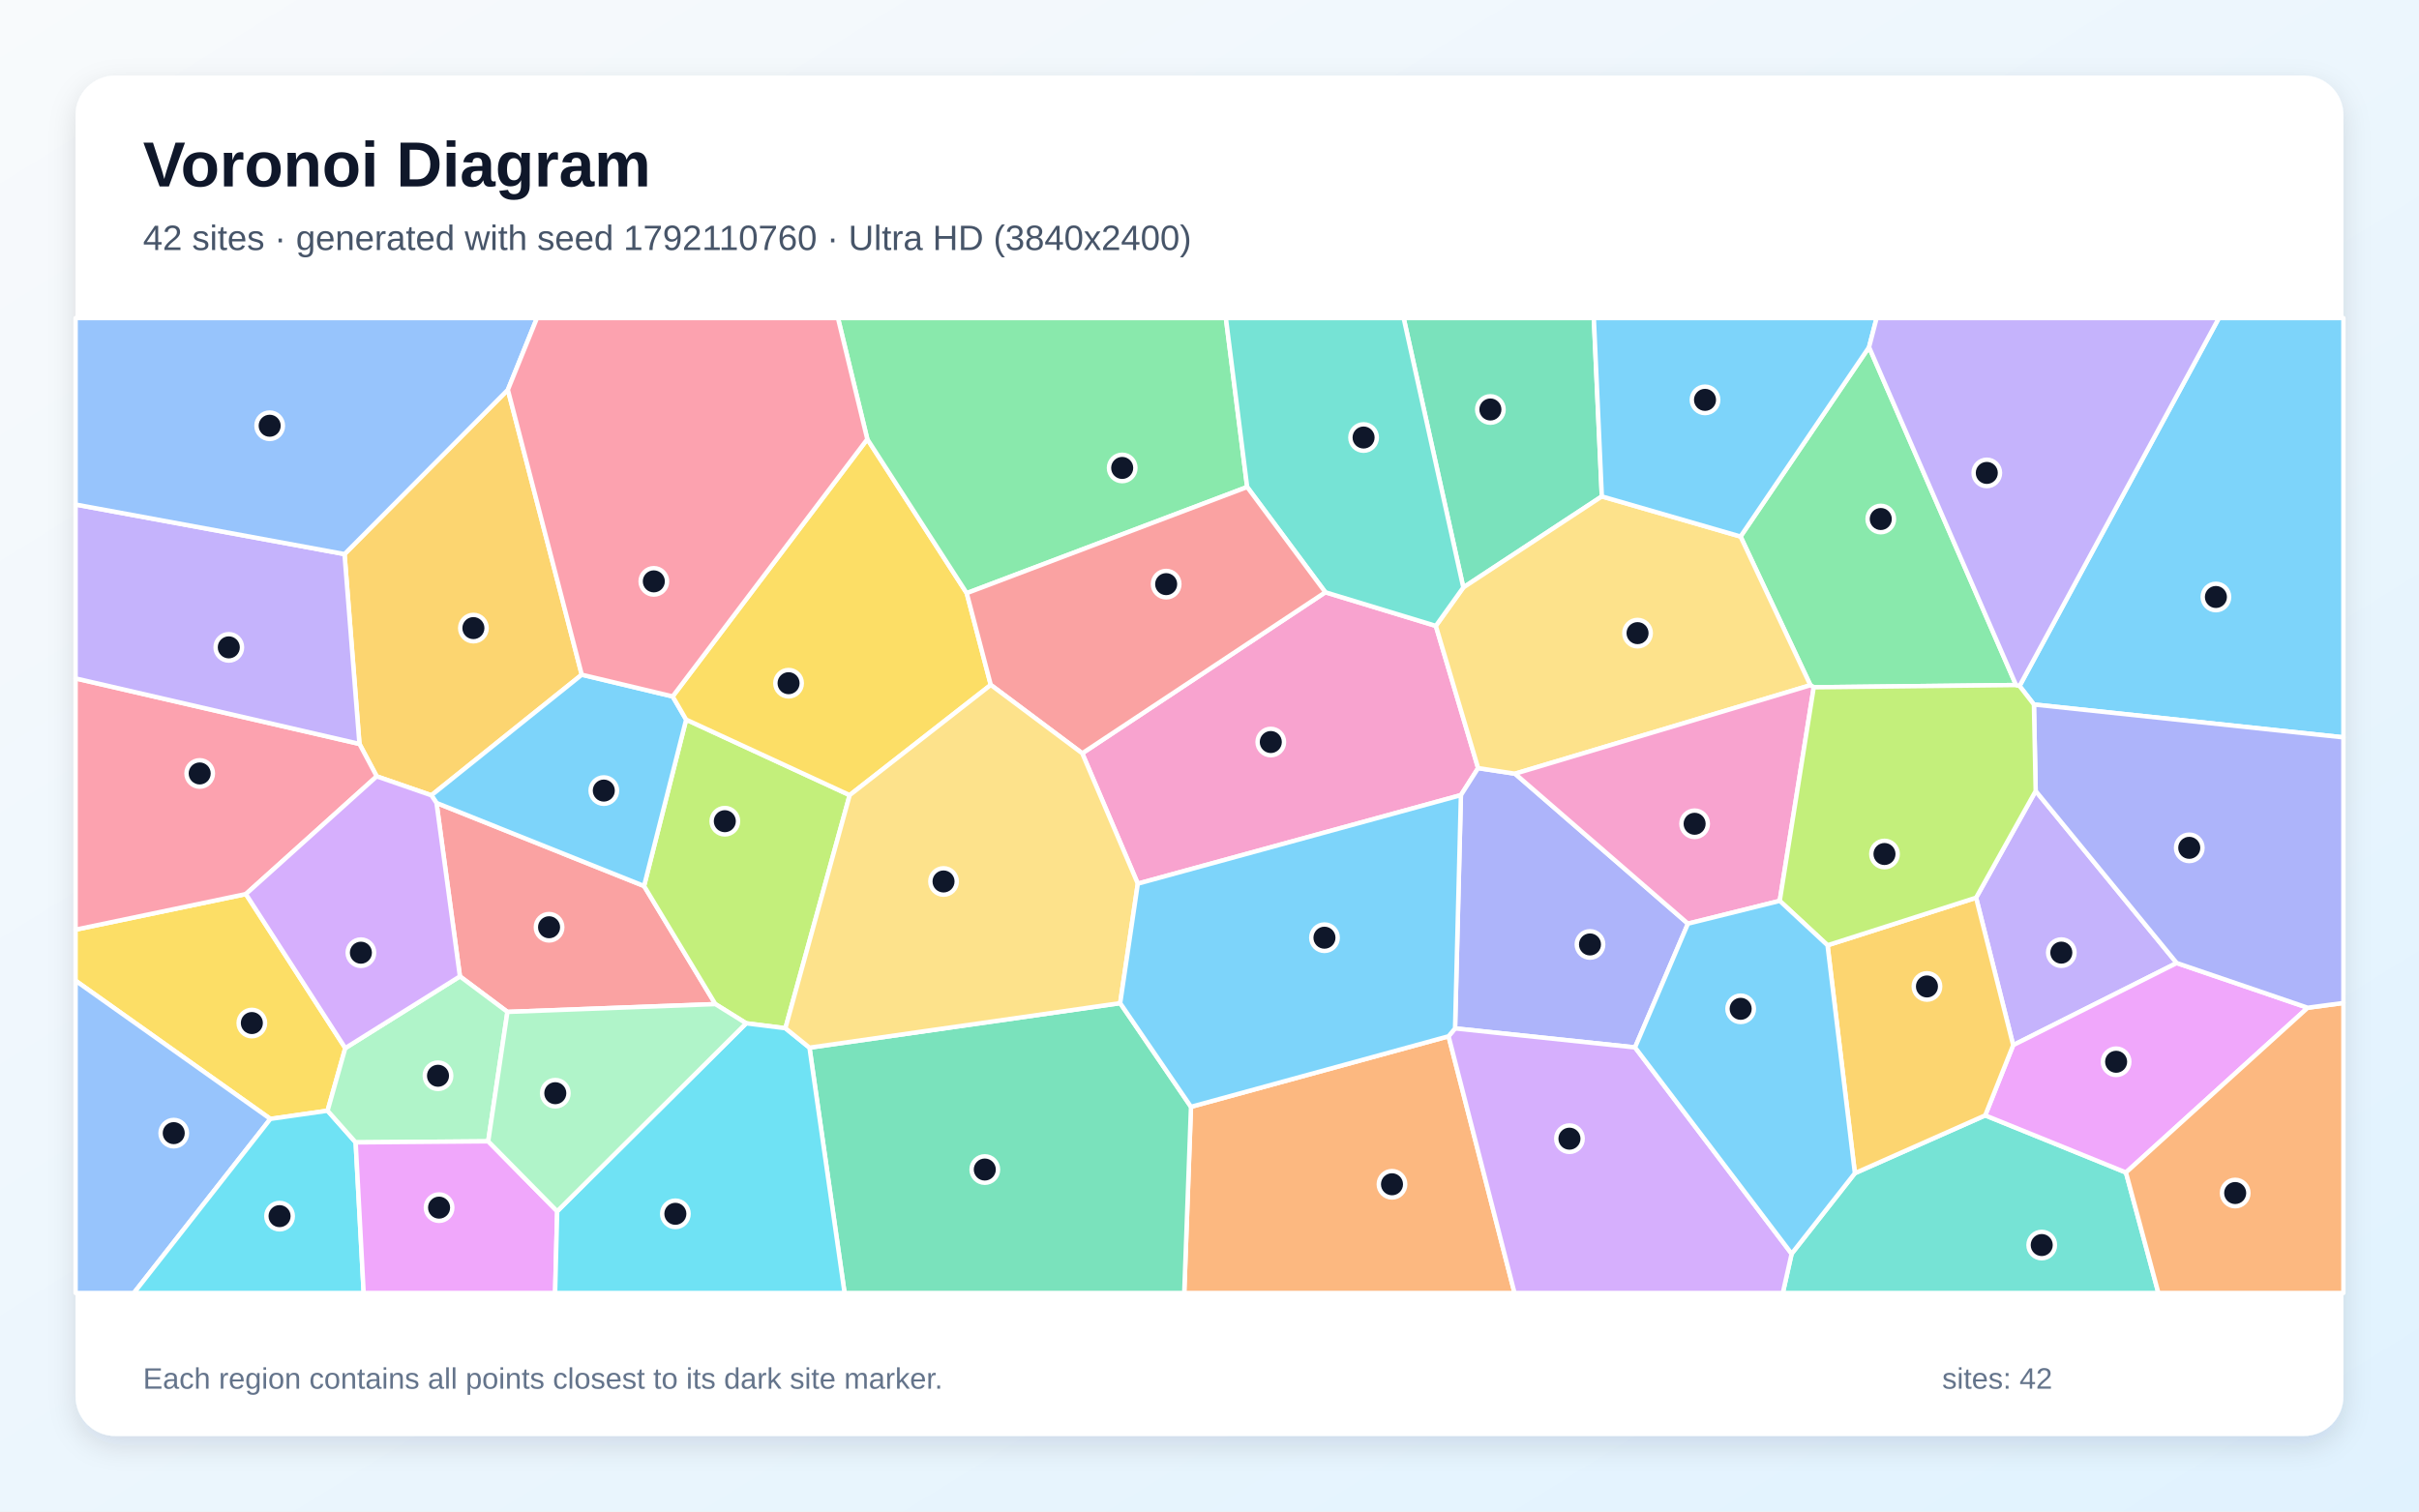
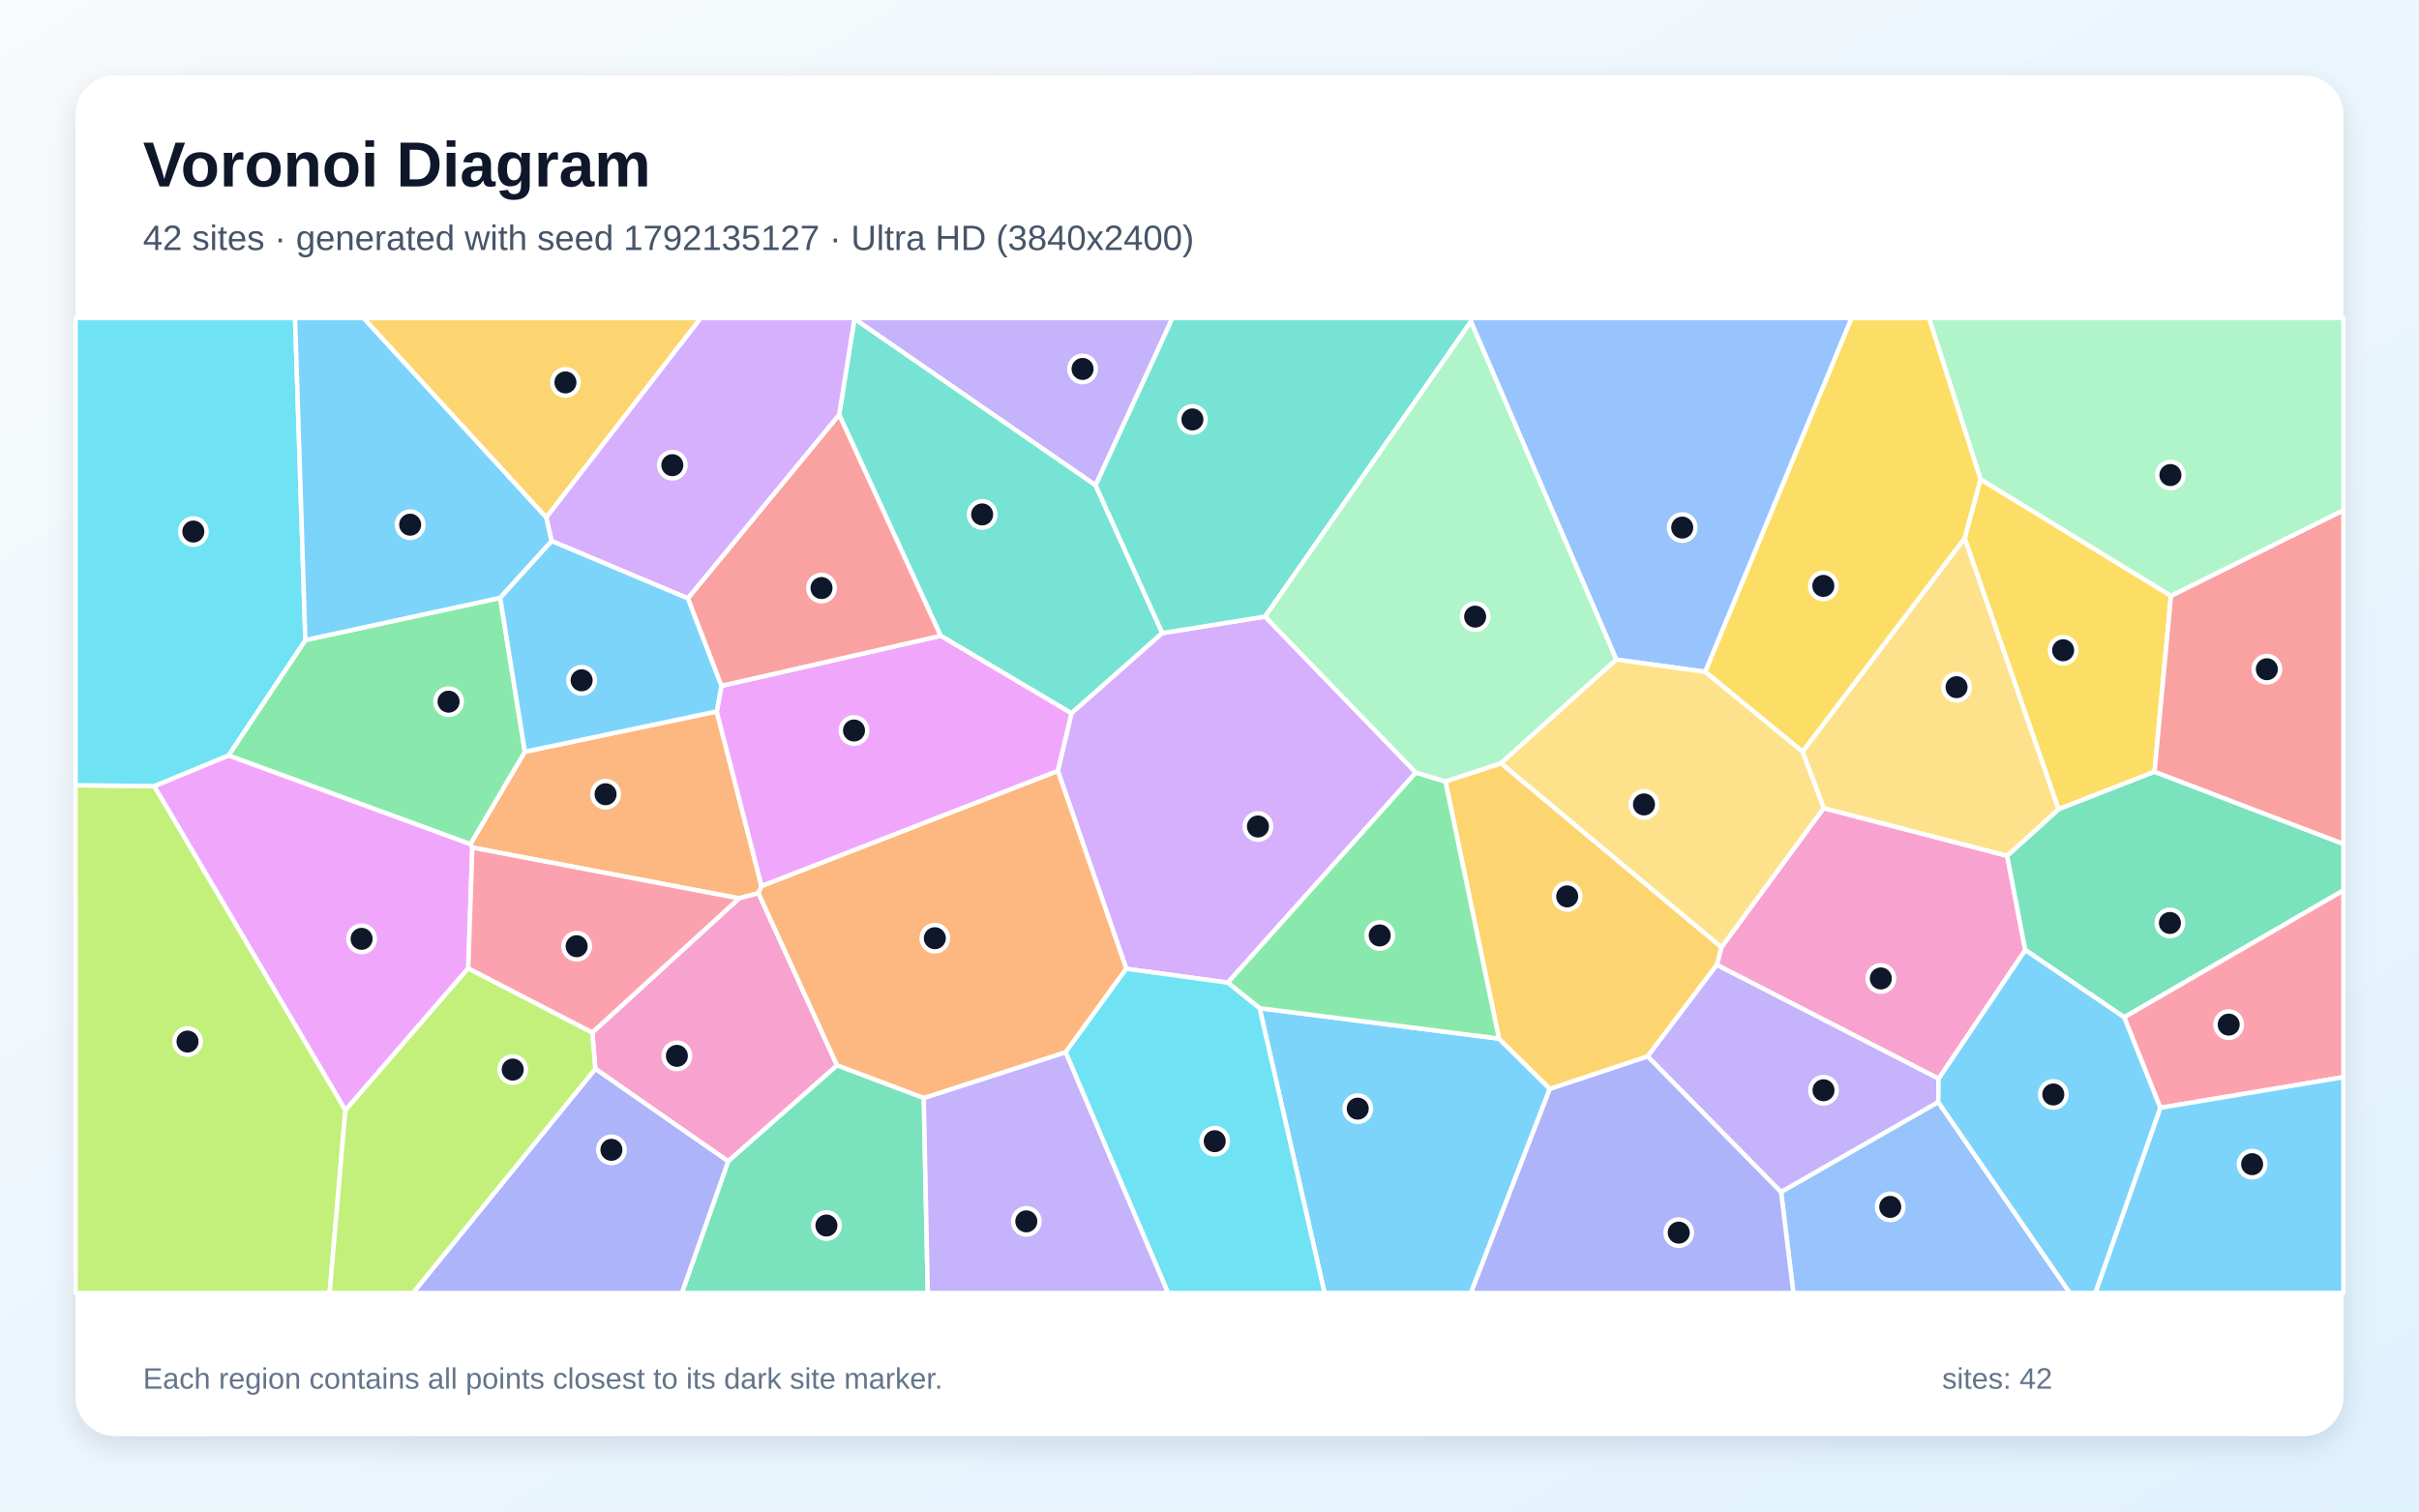
<svg xmlns="http://www.w3.org/2000/svg" width="3840" height="2400" viewBox="0 0 3840 2400" role="img" aria-labelledby="title description">
  <defs>
    <linearGradient id="background" x1="0" y1="0" x2="1" y2="1">
      <stop stop-color="#F8FAFC" />
      <stop offset="1" stop-color="#E0F2FE" />
    </linearGradient>
    <filter id="shadow" x="-5%" y="-5%" width="110%" height="110%">
      <feDropShadow dx="0" dy="15" stdDeviation="22" flood-color="#0F172A" flood-opacity=".12" />
    </filter>
  </defs>
  <rect width="3840" height="2400" fill="url(#background)" />
  <rect x="120" y="120" width="3600" height="2160" rx="63" fill="#FFFFFF" filter="url(#shadow)" />
  <g font-family="Arial, sans-serif">
    <text x="227" y="296" font-size="101" font-weight="700" fill="#0F172A">Voronoi Diagram</text>
-     <text x="227" y="397" font-size="56" fill="#475569">42 sites · generated with seed 1792110760 · Ultra HD (3840x2400)</text>
+     <text x="227" y="397" font-size="56" fill="#475569">42 sites · generated with seed 1792135127 · Ultra HD (3840x2400)</text>
  </g>
  <g stroke="#FFFFFF" stroke-width="7" stroke-linejoin="round">
-     <polygon points="3228.7,1118.6 3205.9,1089.2 3522.3,505.0 3720.0,505.0 3720.0,1170.8" fill="#38BDF8" fill-opacity="0.65" />
-     <polygon points="3231.5,1255.9 3455.4,1529.1 3195.8,1659.5 3136.9,1425.4" fill="#A78BFA" fill-opacity="0.65" />
-     <polygon points="1806.2,1403.1 1718.0,1196.1 2103.9,940.4 2279.3,993.8 2346.4,1219.6 2319.1,1262.5" fill="#F472B6" fill-opacity="0.65" />
-     <polygon points="1890.6,1757.4 2299.5,1645.4 2404.2,2053.0 1879.9,2053.0" fill="#FB923C" fill-opacity="0.65" />
-     <polygon points="390.3,1419.6 548.1,1664.2 520.0,1763.6 429.2,1776.6 120.0,1557.2 120.0,1476.1" fill="#FACC15" fill-opacity="0.65" />
-     <polygon points="3200.3,1087.7 2879.2,1091.3 2873.9,1088.0 2763.0,851.9 2967.0,551.2" fill="#4ADE80" fill-opacity="0.65" />
-     <polygon points="2844.1,1990.7 2944.5,1862.8 3151.4,1771.0 3374.8,1861.7 3426.3,2053.0 2830.1,2053.0" fill="#2DD4BF" fill-opacity="0.65" />
-     <polygon points="120.0,1557.2 429.2,1776.6 212.5,2053.0 120.0,2053.0" fill="#60A5FA" fill-opacity="0.65" />
-     <polygon points="3663.3,1600.1 3374.8,1861.7 3151.4,1771.0 3195.8,1659.5 3455.4,1529.1" fill="#E879F9" fill-opacity="0.65" />
-     <polygon points="2542.8,788.2 2322.9,932.8 2228.2,505.0 2530.1,505.0" fill="#34D399" fill-opacity="0.65" />
-     <polygon points="805.5,1606.7 730.1,1550.3 692.9,1274.9 1022.4,1406.8 1135.6,1594.3" fill="#F87171" fill-opacity="0.65" />
-     <polygon points="2595.5,1663.1 2309.8,1632.9 2319.1,1262.5 2346.4,1219.6 2405.0,1228.5 2679.5,1466.6" fill="#818CF8" fill-opacity="0.65" />
-     <polygon points="923.5,1071.3 684.8,1262.8 598.0,1232.7 570.6,1181.2 546.9,879.8 806.2,618.9" fill="#FBBF24" fill-opacity="0.65" />
-     <polygon points="1246.8,1632.6 1184.5,1624.8 1135.6,1594.3 1022.4,1406.8 1089.2,1142.6 1348.8,1262.5" fill="#A3E635" fill-opacity="0.65" />
-     <polygon points="2299.5,1645.4 2309.8,1632.9 2595.5,1663.1 2844.1,1990.7 2830.1,2053.0 2404.2,2053.0" fill="#C084FC" fill-opacity="0.65" />
-     <polygon points="570.6,1181.2 598.0,1232.7 390.3,1419.6 120.0,1476.1 120.0,1077.2" fill="#FB7185" fill-opacity="0.65" />
-     <polygon points="429.2,1776.6 520.0,1763.6 564.6,1813.9 577.3,2053.0 212.5,2053.0" fill="#22D3EE" fill-opacity="0.65" />
-     <polygon points="775.0,1812.2 564.6,1813.9 520.0,1763.6 548.1,1664.2 730.1,1550.3 805.5,1606.7" fill="#86EFAC" fill-opacity="0.65" />
-     <polygon points="2405.0,1228.5 2346.4,1219.6 2279.3,993.8 2322.9,932.8 2542.8,788.2 2763.0,851.9 2873.9,1088.0" fill="#FCD34D" fill-opacity="0.65" />
-     <polygon points="2967.0,551.2 2763.0,851.9 2542.8,788.2 2530.1,505.0 2979.0,505.0" fill="#38BDF8" fill-opacity="0.65" />
-     <polygon points="1067.8,1105.8 1089.2,1142.6 1022.4,1406.8 692.9,1274.9 684.8,1262.8 923.5,1071.3" fill="#38BDF8" fill-opacity="0.65" />
-     <polygon points="546.9,879.8 570.6,1181.2 120.0,1077.2 120.0,801.1" fill="#A78BFA" fill-opacity="0.65" />
-     <polygon points="2825.2,1430.4 2679.5,1466.6 2405.0,1228.5 2873.9,1088.0 2879.2,1091.3" fill="#F472B6" fill-opacity="0.65" />
-     <polygon points="3374.8,1861.7 3663.3,1600.1 3720.0,1592.5 3720.0,2053.0 3426.3,2053.0" fill="#FB923C" fill-opacity="0.65" />
-     <polygon points="1348.8,1262.5 1089.2,1142.6 1067.8,1105.8 1376.8,697.3 1534.6,941.8 1572.8,1087.5" fill="#FACC15" fill-opacity="0.65" />
-     <polygon points="1979.8,773.3 1534.6,941.8 1376.8,697.3 1330.2,505.0 1946.0,505.0" fill="#4ADE80" fill-opacity="0.65" />
-     <polygon points="2322.9,932.8 2279.3,993.8 2103.9,940.4 1979.8,773.3 1946.0,505.0 2228.2,505.0" fill="#2DD4BF" fill-opacity="0.65" />
-     <polygon points="806.2,618.9 546.9,879.8 120.0,801.1 120.0,505.0 852.4,505.0" fill="#60A5FA" fill-opacity="0.65" />
-     <polygon points="564.6,1813.9 775.0,1812.2 884.5,1923.3 881.2,2053.0 577.3,2053.0" fill="#E879F9" fill-opacity="0.65" />
-     <polygon points="1285.0,1663.5 1778.2,1592.8 1890.6,1757.4 1879.9,2053.0 1340.7,2053.0" fill="#34D399" fill-opacity="0.65" />
-     <polygon points="1572.8,1087.5 1534.6,941.8 1979.8,773.3 2103.9,940.4 1718.0,1196.1" fill="#F87171" fill-opacity="0.65" />
-     <polygon points="3663.3,1600.1 3455.4,1529.1 3231.5,1255.9 3228.7,1118.6 3720.0,1170.8 3720.0,1592.5" fill="#818CF8" fill-opacity="0.65" />
-     <polygon points="3151.4,1771.0 2944.5,1862.8 2901.1,1500.9 3136.9,1425.4 3195.8,1659.5" fill="#FBBF24" fill-opacity="0.65" />
-     <polygon points="2901.1,1500.9 2825.2,1430.4 2879.2,1091.3 3200.3,1087.7 3205.9,1089.2 3228.7,1118.6 3231.5,1255.9 3136.9,1425.4" fill="#A3E635" fill-opacity="0.65" />
-     <polygon points="598.0,1232.7 684.8,1262.8 692.9,1274.9 730.1,1550.3 548.1,1664.2 390.3,1419.6" fill="#C084FC" fill-opacity="0.65" />
-     <polygon points="1376.8,697.3 1067.8,1105.8 923.5,1071.3 806.2,618.9 852.4,505.0 1330.2,505.0" fill="#FB7185" fill-opacity="0.65" />
-     <polygon points="884.5,1923.3 1184.5,1624.8 1246.8,1632.6 1285.0,1663.5 1340.7,2053.0 881.2,2053.0" fill="#22D3EE" fill-opacity="0.65" />
-     <polygon points="884.5,1923.3 775.0,1812.2 805.5,1606.7 1135.6,1594.3 1184.5,1624.8" fill="#86EFAC" fill-opacity="0.65" />
-     <polygon points="1778.2,1592.8 1285.0,1663.5 1246.8,1632.6 1348.8,1262.5 1572.8,1087.5 1718.0,1196.1 1806.2,1403.1" fill="#FCD34D" fill-opacity="0.65" />
-     <polygon points="1778.2,1592.8 1806.2,1403.1 2319.1,1262.5 2309.8,1632.9 2299.5,1645.4 1890.6,1757.4" fill="#38BDF8" fill-opacity="0.65" />
-     <polygon points="2595.5,1663.1 2679.5,1466.6 2825.2,1430.4 2901.1,1500.9 2944.5,1862.8 2844.1,1990.7" fill="#38BDF8" fill-opacity="0.65" />
-     <polygon points="3200.3,1087.7 2967.0,551.2 2979.0,505.0 3522.3,505.0 3205.9,1089.2" fill="#A78BFA" fill-opacity="0.65" />
+     <polygon points="1999.5,1600.8 2379.5,1649.1 2460.3,1728.8 2335.0,2053.0 2102.6,2053.0" fill="#38BDF8" fill-opacity="0.65" />
+     <polygon points="1739.2,770.6 1356.3,506.3 1356.0,505.0 1861.3,505.0" fill="#A78BFA" fill-opacity="0.65" />
+     <polygon points="2894.9,1283.1 3186.2,1358.8 3215.0,1508.5 3077.5,1712.8 2725.3,1532.1 2732.7,1503.9" fill="#F472B6" fill-opacity="0.65" />
+     <polygon points="1137.8,1129.6 1208.9,1406.8 1204.0,1418.1 1173.2,1426.4 749.8,1345.8 746.6,1340.4 833.2,1193.6" fill="#FB923C" fill-opacity="0.65" />
+     <polygon points="3118.7,854.6 3143.9,760.9 3446.3,946.0 3420.2,1225.4 3267.8,1285.0" fill="#FACC15" fill-opacity="0.65" />
+     <polygon points="362.6,1199.5 484.7,1016.3 794.0,949.2 833.2,1193.6 746.6,1340.4" fill="#4ADE80" fill-opacity="0.65" />
+     <polygon points="1845.1,1005.2 1700.9,1132.6 1493.2,1009.5 1332.1,658.4 1356.3,506.3 1739.2,770.6" fill="#2DD4BF" fill-opacity="0.65" />
+     <polygon points="2827.3,1892.5 3076.8,1749.8 3285.8,2053.0 2846.9,2053.0" fill="#60A5FA" fill-opacity="0.65" />
+     <polygon points="743.3,1537.5 548.3,1762.9 244.7,1248.2 362.6,1199.5 746.6,1340.4 749.8,1345.8" fill="#E879F9" fill-opacity="0.65" />
+     <polygon points="3372.0,1615.2 3215.0,1508.5 3186.2,1358.8 3267.8,1285.0 3420.2,1225.4 3720.0,1339.9 3720.0,1413.9" fill="#34D399" fill-opacity="0.65" />
+     <polygon points="3420.2,1225.4 3446.3,946.0 3720.0,810.1 3720.0,1339.9" fill="#F87171" fill-opacity="0.65" />
+     <polygon points="2460.3,1728.8 2615.6,1677.2 2827.3,1892.5 2846.9,2053.0 2335.0,2053.0" fill="#818CF8" fill-opacity="0.65" />
+     <polygon points="2382.8,1211.8 2732.7,1503.9 2725.3,1532.1 2615.6,1677.2 2460.3,1728.8 2379.5,1649.1 2294.5,1240.8" fill="#FBBF24" fill-opacity="0.65" />
+     <polygon points="120.0,1246.8 244.7,1248.2 548.3,1762.9 523.3,2053.0 120.0,2053.0" fill="#A3E635" fill-opacity="0.65" />
+     <polygon points="1787.9,1538.2 1679.2,1224.0 1700.9,1132.6 1845.1,1005.2 2008.2,979.0 2247.6,1226.7 1949.0,1560.3" fill="#C084FC" fill-opacity="0.65" />
+     <polygon points="3429.3,1759.0 3372.0,1615.2 3720.0,1413.9 3720.0,1710.3" fill="#FB7185" fill-opacity="0.65" />
+     <polygon points="484.7,1016.3 362.6,1199.5 244.7,1248.2 120.0,1246.8 120.0,505.0 468.4,505.0" fill="#22D3EE" fill-opacity="0.65" />
+     <polygon points="3446.3,946.0 3143.9,760.9 3062.1,505.0 3720.0,505.0 3720.0,810.1" fill="#86EFAC" fill-opacity="0.65" />
+     <polygon points="2861.3,1193.5 3118.7,854.6 3267.8,1285.0 3186.2,1358.8 2894.9,1283.1" fill="#FCD34D" fill-opacity="0.65" />
+     <polygon points="3429.3,1759.0 3720.0,1710.3 3720.0,2053.0 3326.1,2053.0" fill="#38BDF8" fill-opacity="0.65" />
+     <polygon points="867.3,821.6 875.8,859.1 794.0,949.2 484.7,1016.3 468.4,505.0 577.3,505.0" fill="#38BDF8" fill-opacity="0.65" />
+     <polygon points="2615.6,1677.2 2725.3,1532.1 3077.5,1712.8 3076.8,1749.8 2827.3,1892.5" fill="#A78BFA" fill-opacity="0.65" />
+     <polygon points="945.0,1697.1 940.2,1639.4 1173.2,1426.4 1204.0,1418.1 1328.8,1691.7 1155.9,1844.0" fill="#F472B6" fill-opacity="0.65" />
+     <polygon points="1691.6,1670.9 1466.4,1743.6 1328.8,1691.7 1204.0,1418.1 1208.9,1406.8 1679.2,1224.0 1787.9,1538.2" fill="#FB923C" fill-opacity="0.65" />
+     <polygon points="3143.9,760.9 3118.7,854.6 2861.3,1193.5 2706.8,1066.7 2939.1,505.0 3062.1,505.0" fill="#FACC15" fill-opacity="0.65" />
+     <polygon points="1949.0,1560.3 2247.6,1226.7 2294.5,1240.8 2379.5,1649.1 1999.5,1600.8" fill="#4ADE80" fill-opacity="0.65" />
+     <polygon points="2335.0,510.7 2008.2,979.0 1845.1,1005.2 1739.2,770.6 1861.3,505.0 2336.2,505.0" fill="#2DD4BF" fill-opacity="0.65" />
+     <polygon points="2706.8,1066.7 2565.8,1047.3 2335.0,510.7 2336.2,505.0 2939.1,505.0" fill="#60A5FA" fill-opacity="0.65" />
+     <polygon points="1208.9,1406.8 1137.8,1129.6 1145.2,1089.0 1493.2,1009.5 1700.9,1132.6 1679.2,1224.0" fill="#E879F9" fill-opacity="0.65" />
+     <polygon points="1155.9,1844.0 1328.8,1691.7 1466.4,1743.6 1472.8,2053.0 1082.4,2053.0" fill="#34D399" fill-opacity="0.65" />
+     <polygon points="1145.2,1089.0 1091.8,950.1 1332.1,658.4 1493.2,1009.5" fill="#F87171" fill-opacity="0.65" />
+     <polygon points="945.0,1697.1 1155.9,1844.0 1082.4,2053.0 655.4,2053.0" fill="#818CF8" fill-opacity="0.65" />
+     <polygon points="867.3,821.6 577.3,505.0 1112.5,505.0" fill="#FBBF24" fill-opacity="0.65" />
+     <polygon points="548.3,1762.9 743.3,1537.5 940.2,1639.4 945.0,1697.1 655.4,2053.0 523.3,2053.0" fill="#A3E635" fill-opacity="0.65" />
+     <polygon points="1332.1,658.4 1091.8,950.1 875.8,859.1 867.3,821.6 1112.5,505.0 1356.0,505.0 1356.3,506.3" fill="#C084FC" fill-opacity="0.65" />
+     <polygon points="940.2,1639.4 743.3,1537.5 749.8,1345.8 1173.2,1426.4" fill="#FB7185" fill-opacity="0.65" />
+     <polygon points="1691.6,1670.9 1787.9,1538.2 1949.0,1560.3 1999.5,1600.8 2102.6,2053.0 1854.2,2053.0" fill="#22D3EE" fill-opacity="0.65" />
+     <polygon points="2565.8,1047.3 2382.8,1211.8 2294.5,1240.8 2247.6,1226.7 2008.2,979.0 2335.0,510.7" fill="#86EFAC" fill-opacity="0.65" />
+     <polygon points="2565.8,1047.3 2706.8,1066.7 2861.3,1193.5 2894.9,1283.1 2732.7,1503.9 2382.8,1211.8" fill="#FCD34D" fill-opacity="0.65" />
+     <polygon points="3076.8,1749.8 3077.5,1712.8 3215.0,1508.5 3372.0,1615.2 3429.3,1759.0 3326.1,2053.0 3285.8,2053.0" fill="#38BDF8" fill-opacity="0.65" />
+     <polygon points="875.8,859.1 1091.8,950.1 1145.2,1089.0 1137.8,1129.6 833.2,1193.6 794.0,949.2" fill="#38BDF8" fill-opacity="0.65" />
+     <polygon points="1466.4,1743.6 1691.6,1670.9 1854.2,2053.0 1472.8,2053.0" fill="#A78BFA" fill-opacity="0.65" />
  </g>
  <g>
-     <circle cx="3517.6" cy="947.9" r="21" fill="#0F172A" stroke="#FFFFFF" stroke-width="7" />
-     <circle cx="3272.2" cy="1512.6" r="21" fill="#0F172A" stroke="#FFFFFF" stroke-width="7" />
-     <circle cx="2017.3" cy="1178.2" r="21" fill="#0F172A" stroke="#FFFFFF" stroke-width="7" />
-     <circle cx="2209.7" cy="1880.4" r="21" fill="#0F172A" stroke="#FFFFFF" stroke-width="7" />
-     <circle cx="399.8" cy="1624.4" r="21" fill="#0F172A" stroke="#FFFFFF" stroke-width="7" />
-     <circle cx="2985.6" cy="824.1" r="21" fill="#0F172A" stroke="#FFFFFF" stroke-width="7" />
-     <circle cx="3241.1" cy="1976.9" r="21" fill="#0F172A" stroke="#FFFFFF" stroke-width="7" />
-     <circle cx="275.8" cy="1799.2" r="21" fill="#0F172A" stroke="#FFFFFF" stroke-width="7" />
-     <circle cx="3359.2" cy="1685.9" r="21" fill="#0F172A" stroke="#FFFFFF" stroke-width="7" />
-     <circle cx="2365.9" cy="650.2" r="21" fill="#0F172A" stroke="#FFFFFF" stroke-width="7" />
-     <circle cx="871.6" cy="1472.3" r="21" fill="#0F172A" stroke="#FFFFFF" stroke-width="7" />
-     <circle cx="2524.0" cy="1499.6" r="21" fill="#0F172A" stroke="#FFFFFF" stroke-width="7" />
-     <circle cx="751.5" cy="997.3" r="21" fill="#0F172A" stroke="#FFFFFF" stroke-width="7" />
-     <circle cx="1150.6" cy="1303.9" r="21" fill="#0F172A" stroke="#FFFFFF" stroke-width="7" />
-     <circle cx="2491.4" cy="1808.0" r="21" fill="#0F172A" stroke="#FFFFFF" stroke-width="7" />
-     <circle cx="317.0" cy="1228.1" r="21" fill="#0F172A" stroke="#FFFFFF" stroke-width="7" />
-     <circle cx="443.8" cy="1931.0" r="21" fill="#0F172A" stroke="#FFFFFF" stroke-width="7" />
-     <circle cx="695.3" cy="1708.1" r="21" fill="#0F172A" stroke="#FFFFFF" stroke-width="7" />
-     <circle cx="2599.5" cy="1005.3" r="21" fill="#0F172A" stroke="#FFFFFF" stroke-width="7" />
-     <circle cx="2706.6" cy="634.9" r="21" fill="#0F172A" stroke="#FFFFFF" stroke-width="7" />
-     <circle cx="958.5" cy="1255.3" r="21" fill="#0F172A" stroke="#FFFFFF" stroke-width="7" />
-     <circle cx="363.2" cy="1027.9" r="21" fill="#0F172A" stroke="#FFFFFF" stroke-width="7" />
-     <circle cx="2690.1" cy="1308.0" r="21" fill="#0F172A" stroke="#FFFFFF" stroke-width="7" />
-     <circle cx="3548.2" cy="1894.3" r="21" fill="#0F172A" stroke="#FFFFFF" stroke-width="7" />
-     <circle cx="1251.8" cy="1084.8" r="21" fill="#0F172A" stroke="#FFFFFF" stroke-width="7" />
-     <circle cx="1781.4" cy="743.0" r="21" fill="#0F172A" stroke="#FFFFFF" stroke-width="7" />
-     <circle cx="2164.6" cy="694.7" r="21" fill="#0F172A" stroke="#FFFFFF" stroke-width="7" />
-     <circle cx="428.1" cy="676.0" r="21" fill="#0F172A" stroke="#FFFFFF" stroke-width="7" />
-     <circle cx="697.0" cy="1917.5" r="21" fill="#0F172A" stroke="#FFFFFF" stroke-width="7" />
-     <circle cx="1563.3" cy="1857.0" r="21" fill="#0F172A" stroke="#FFFFFF" stroke-width="7" />
-     <circle cx="1851.2" cy="927.5" r="21" fill="#0F172A" stroke="#FFFFFF" stroke-width="7" />
-     <circle cx="3475.3" cy="1346.2" r="21" fill="#0F172A" stroke="#FFFFFF" stroke-width="7" />
-     <circle cx="3058.9" cy="1566.3" r="21" fill="#0F172A" stroke="#FFFFFF" stroke-width="7" />
-     <circle cx="2991.5" cy="1356.0" r="21" fill="#0F172A" stroke="#FFFFFF" stroke-width="7" />
-     <circle cx="572.9" cy="1512.7" r="21" fill="#0F172A" stroke="#FFFFFF" stroke-width="7" />
-     <circle cx="1037.9" cy="923.1" r="21" fill="#0F172A" stroke="#FFFFFF" stroke-width="7" />
-     <circle cx="1072.1" cy="1927.3" r="21" fill="#0F172A" stroke="#FFFFFF" stroke-width="7" />
-     <circle cx="881.5" cy="1735.8" r="21" fill="#0F172A" stroke="#FFFFFF" stroke-width="7" />
-     <circle cx="1497.8" cy="1399.6" r="21" fill="#0F172A" stroke="#FFFFFF" stroke-width="7" />
-     <circle cx="2102.5" cy="1488.9" r="21" fill="#0F172A" stroke="#FFFFFF" stroke-width="7" />
-     <circle cx="2763.2" cy="1601.8" r="21" fill="#0F172A" stroke="#FFFFFF" stroke-width="7" />
-     <circle cx="3153.9" cy="750.9" r="21" fill="#0F172A" stroke="#FFFFFF" stroke-width="7" />
+     <circle cx="2155.3" cy="1760.3" r="21" fill="#0F172A" stroke="#FFFFFF" stroke-width="7" />
+     <circle cx="1718.5" cy="585.8" r="21" fill="#0F172A" stroke="#FFFFFF" stroke-width="7" />
+     <circle cx="2985.7" cy="1553.6" r="21" fill="#0F172A" stroke="#FFFFFF" stroke-width="7" />
+     <circle cx="961.3" cy="1261.1" r="21" fill="#0F172A" stroke="#FFFFFF" stroke-width="7" />
+     <circle cx="3275.1" cy="1032.5" r="21" fill="#0F172A" stroke="#FFFFFF" stroke-width="7" />
+     <circle cx="712.1" cy="1114.1" r="21" fill="#0F172A" stroke="#FFFFFF" stroke-width="7" />
+     <circle cx="1559.1" cy="816.8" r="21" fill="#0F172A" stroke="#FFFFFF" stroke-width="7" />
+     <circle cx="3000.6" cy="1916.3" r="21" fill="#0F172A" stroke="#FFFFFF" stroke-width="7" />
+     <circle cx="574.0" cy="1490.7" r="21" fill="#0F172A" stroke="#FFFFFF" stroke-width="7" />
+     <circle cx="3444.6" cy="1465.5" r="21" fill="#0F172A" stroke="#FFFFFF" stroke-width="7" />
+     <circle cx="3598.5" cy="1062.6" r="21" fill="#0F172A" stroke="#FFFFFF" stroke-width="7" />
+     <circle cx="2664.9" cy="1957.2" r="21" fill="#0F172A" stroke="#FFFFFF" stroke-width="7" />
+     <circle cx="2487.8" cy="1423.3" r="21" fill="#0F172A" stroke="#FFFFFF" stroke-width="7" />
+     <circle cx="297.7" cy="1653.8" r="21" fill="#0F172A" stroke="#FFFFFF" stroke-width="7" />
+     <circle cx="1996.9" cy="1312.3" r="21" fill="#0F172A" stroke="#FFFFFF" stroke-width="7" />
+     <circle cx="3537.9" cy="1626.9" r="21" fill="#0F172A" stroke="#FFFFFF" stroke-width="7" />
+     <circle cx="306.9" cy="844.0" r="21" fill="#0F172A" stroke="#FFFFFF" stroke-width="7" />
+     <circle cx="3445.4" cy="754.3" r="21" fill="#0F172A" stroke="#FFFFFF" stroke-width="7" />
+     <circle cx="3105.9" cy="1091.1" r="21" fill="#0F172A" stroke="#FFFFFF" stroke-width="7" />
+     <circle cx="3575.1" cy="1848.5" r="21" fill="#0F172A" stroke="#FFFFFF" stroke-width="7" />
+     <circle cx="651.1" cy="833.1" r="21" fill="#0F172A" stroke="#FFFFFF" stroke-width="7" />
+     <circle cx="2894.7" cy="1731.1" r="21" fill="#0F172A" stroke="#FFFFFF" stroke-width="7" />
+     <circle cx="1074.5" cy="1676.5" r="21" fill="#0F172A" stroke="#FFFFFF" stroke-width="7" />
+     <circle cx="1484.0" cy="1489.7" r="21" fill="#0F172A" stroke="#FFFFFF" stroke-width="7" />
+     <circle cx="2894.4" cy="930.3" r="21" fill="#0F172A" stroke="#FFFFFF" stroke-width="7" />
+     <circle cx="2190.2" cy="1485.3" r="21" fill="#0F172A" stroke="#FFFFFF" stroke-width="7" />
+     <circle cx="1892.9" cy="666.0" r="21" fill="#0F172A" stroke="#FFFFFF" stroke-width="7" />
+     <circle cx="2670.4" cy="837.7" r="21" fill="#0F172A" stroke="#FFFFFF" stroke-width="7" />
+     <circle cx="1355.7" cy="1159.9" r="21" fill="#0F172A" stroke="#FFFFFF" stroke-width="7" />
+     <circle cx="1311.9" cy="1945.9" r="21" fill="#0F172A" stroke="#FFFFFF" stroke-width="7" />
+     <circle cx="1304.1" cy="933.7" r="21" fill="#0F172A" stroke="#FFFFFF" stroke-width="7" />
+     <circle cx="970.6" cy="1825.7" r="21" fill="#0F172A" stroke="#FFFFFF" stroke-width="7" />
+     <circle cx="897.6" cy="607.2" r="21" fill="#0F172A" stroke="#FFFFFF" stroke-width="7" />
+     <circle cx="813.9" cy="1698.3" r="21" fill="#0F172A" stroke="#FFFFFF" stroke-width="7" />
+     <circle cx="1067.3" cy="738.6" r="21" fill="#0F172A" stroke="#FFFFFF" stroke-width="7" />
+     <circle cx="915.4" cy="1502.4" r="21" fill="#0F172A" stroke="#FFFFFF" stroke-width="7" />
+     <circle cx="1928.3" cy="1812.0" r="21" fill="#0F172A" stroke="#FFFFFF" stroke-width="7" />
+     <circle cx="2341.7" cy="979.1" r="21" fill="#0F172A" stroke="#FFFFFF" stroke-width="7" />
+     <circle cx="2609.7" cy="1277.3" r="21" fill="#0F172A" stroke="#FFFFFF" stroke-width="7" />
+     <circle cx="3259.5" cy="1737.8" r="21" fill="#0F172A" stroke="#FFFFFF" stroke-width="7" />
+     <circle cx="923.3" cy="1080.2" r="21" fill="#0F172A" stroke="#FFFFFF" stroke-width="7" />
+     <circle cx="1629.2" cy="1939.3" r="21" fill="#0F172A" stroke="#FFFFFF" stroke-width="7" />
  </g>
  <g font-family="Arial, sans-serif" font-size="47" fill="#64748B">
    <text x="227" y="2205">Each region contains all points closest to its dark site marker.</text>
    <text x="3083" y="2205">sites: 42</text>
  </g>
</svg>
